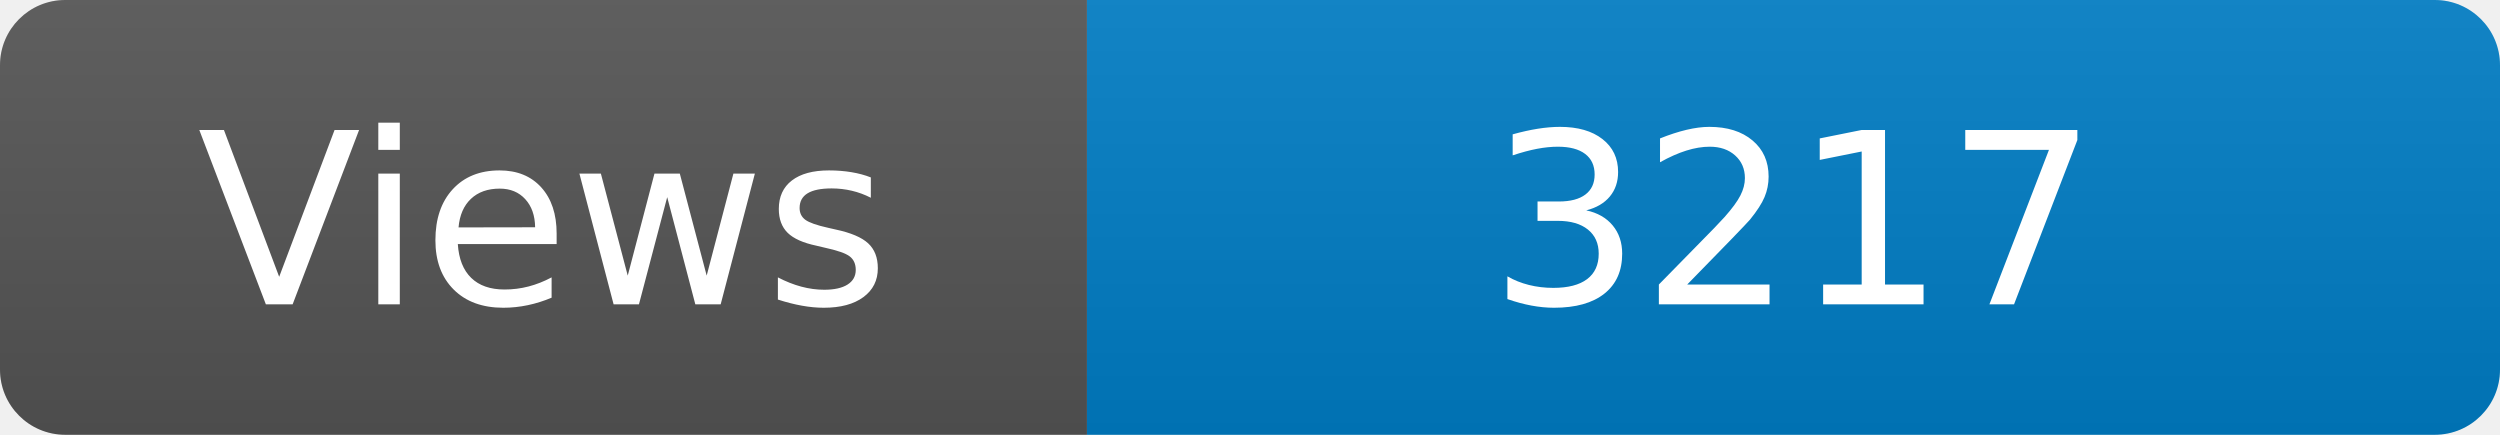
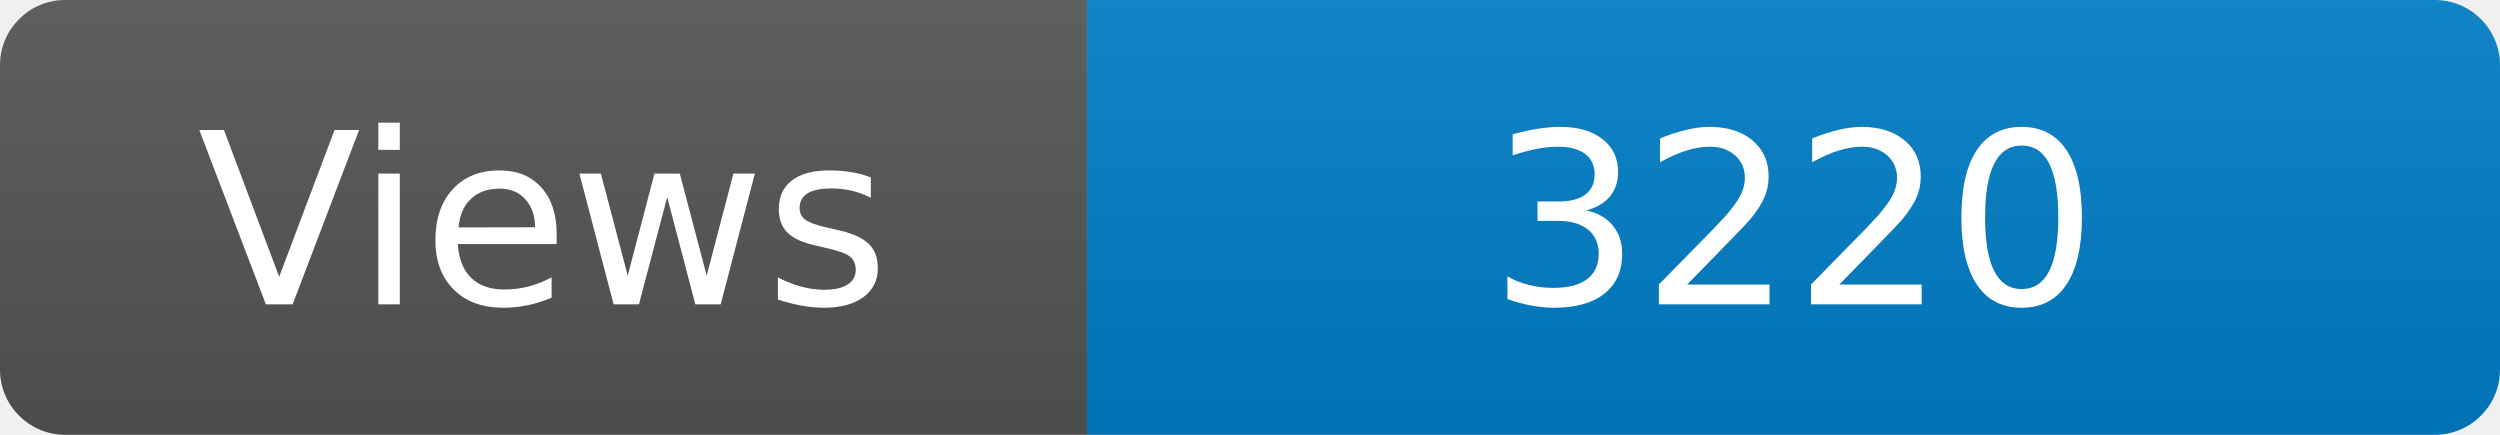
<svg xmlns="http://www.w3.org/2000/svg" width="115" height="20" role="img" aria-label="Maintained?: yes">
  <linearGradient id="s" x2="0" y2="100%">
    <stop offset="0" stop-color="#bbb" stop-opacity=".1" />
    <stop offset="1" stop-opacity=".1" />
  </linearGradient>
  <clipPath id="r">
    <rect width="115" height="20" rx="3" fill="#fff" />
  </clipPath>
  <g clip-path="url(#r)">
    <rect width="50" height="20" fill="#555" />
    <rect x="50" width="160" height="20" fill="#007ec6" />
    <rect width="115" height="20" fill="url(#s)" />
  </g>
  <g fill="#fff" text-anchor="middle" font-family="Verdana,Geneva,DejaVu Sans,sans-serif" font-size="110">
    <text x="250" y="140" transform="scale(.1)" fill="#fff">Views</text>
-     <text x="825" y="140" transform="scale(.1)" fill="#fff">3217</text>
+     <text x="825" y="140" transform="scale(.1)" fill="#fff">3220</text>
  </g>
</svg>
